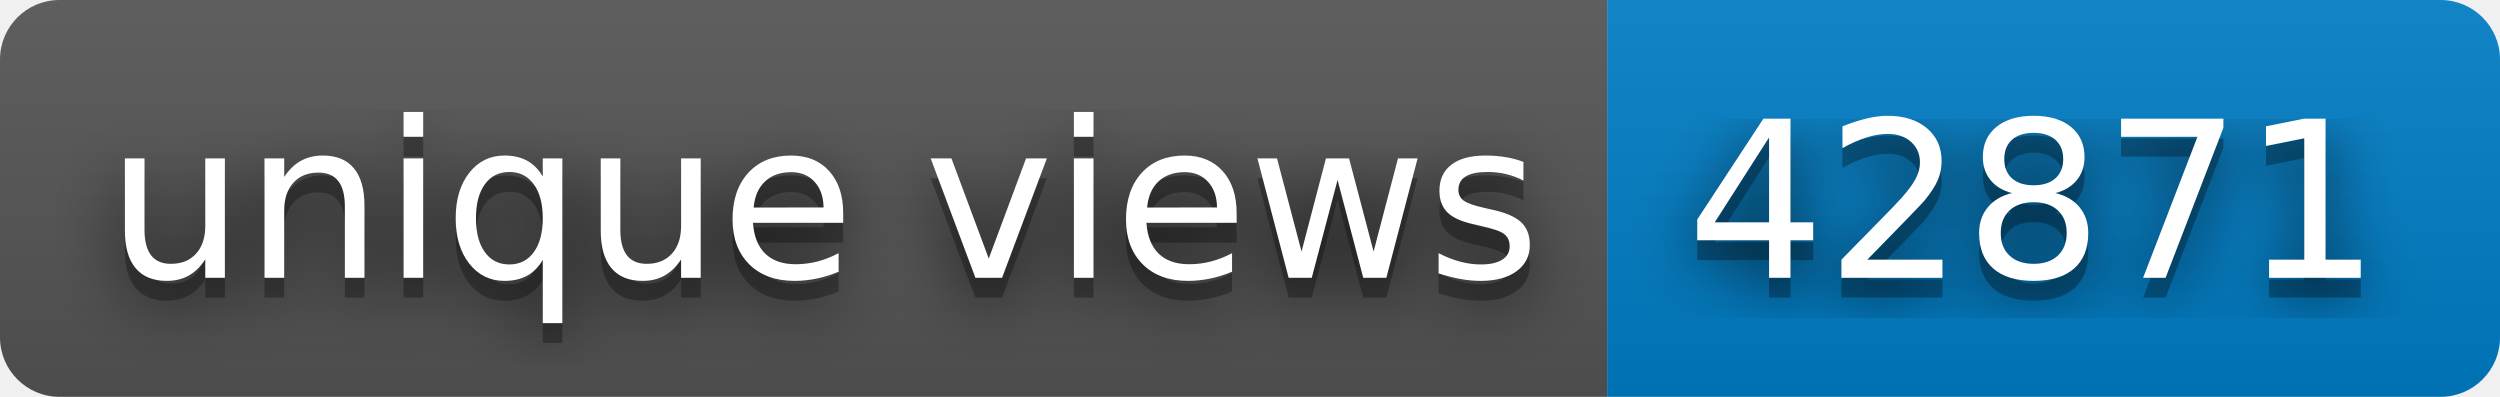
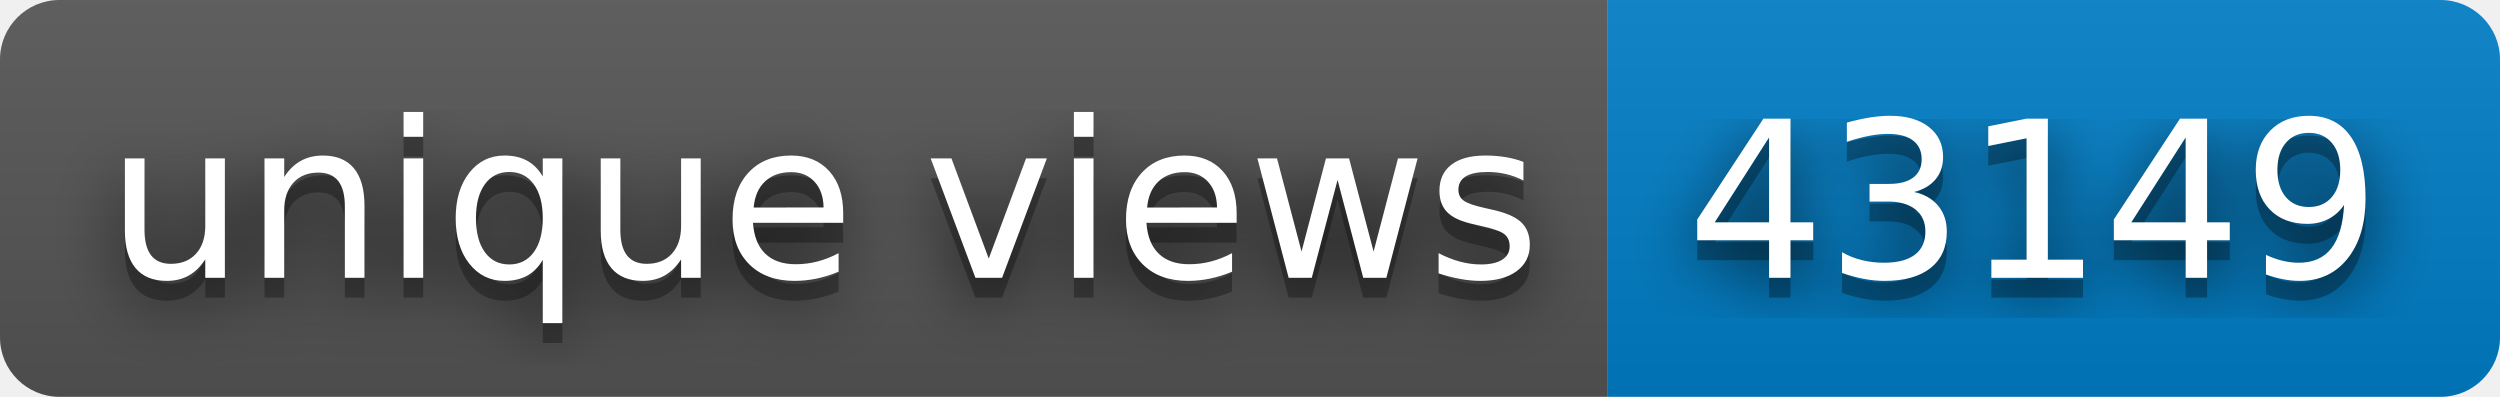
- <svg xmlns="http://www.w3.org/2000/svg" width="126" height="20" role="img" aria-label="unique views: 42871">
+ <svg xmlns="http://www.w3.org/2000/svg" width="126" height="20" role="img" aria-label="unique views: 43149">
  <filter id="blur">
    <feGaussianBlur in="SourceGraphic" stdDeviation="16" />
  </filter>
  <linearGradient id="s" x2="0" y2="100%">
    <stop offset="0" stop-color="#bbb" stop-opacity=".1" />
    <stop offset="1" stop-opacity=".1" />
  </linearGradient>
  <clipPath id="r">
    <rect width="126" height="20" rx="3" fill="#fff" />
  </clipPath>
  <g clip-path="url(#r)">
    <rect width="81" height="20" fill="#555" />
    <rect x="81" width="45" height="20" fill="#007ec6" />
    <rect width="126" height="20" fill="url(#s)" />
  </g>
  <g fill="#fff" text-anchor="middle" font-family="Verdana,Geneva,DejaVu Sans,sans-serif" text-rendering="geometricPrecision" font-size="110">
    <text aria-hidden="true" x="415" y="150" fill="#010101" fill-opacity=".80" filter="url(#blur)" transform="scale(.1)" textLength="710">unique views</text>
    <text aria-hidden="true" x="415" y="150" fill="#010101" fill-opacity=".3" transform="scale(.1)" textLength="710">unique views</text>
    <text x="415" y="140" transform="scale(.1)" fill="#fff" textLength="710">unique views</text>
-     <text aria-hidden="true" x="1025" y="150" fill="#010101" fill-opacity=".80" filter="url(#blur)" transform="scale(.1)" textLength="350">42871</text>
-     <text aria-hidden="true" x="1025" y="150" fill="#010101" fill-opacity=".3" transform="scale(.1)" textLength="350">42871</text>
-     <text x="1025" y="140" transform="scale(.1)" fill="#fff" textLength="350">42871</text>
+     <text aria-hidden="true" x="1025" y="150" fill="#010101" fill-opacity=".80" filter="url(#blur)" transform="scale(.1)" textLength="350">43149</text>
+     <text aria-hidden="true" x="1025" y="150" fill="#010101" fill-opacity=".3" transform="scale(.1)" textLength="350">43149</text>
+     <text x="1025" y="140" transform="scale(.1)" fill="#fff" textLength="350">43149</text>
  </g>
</svg>
